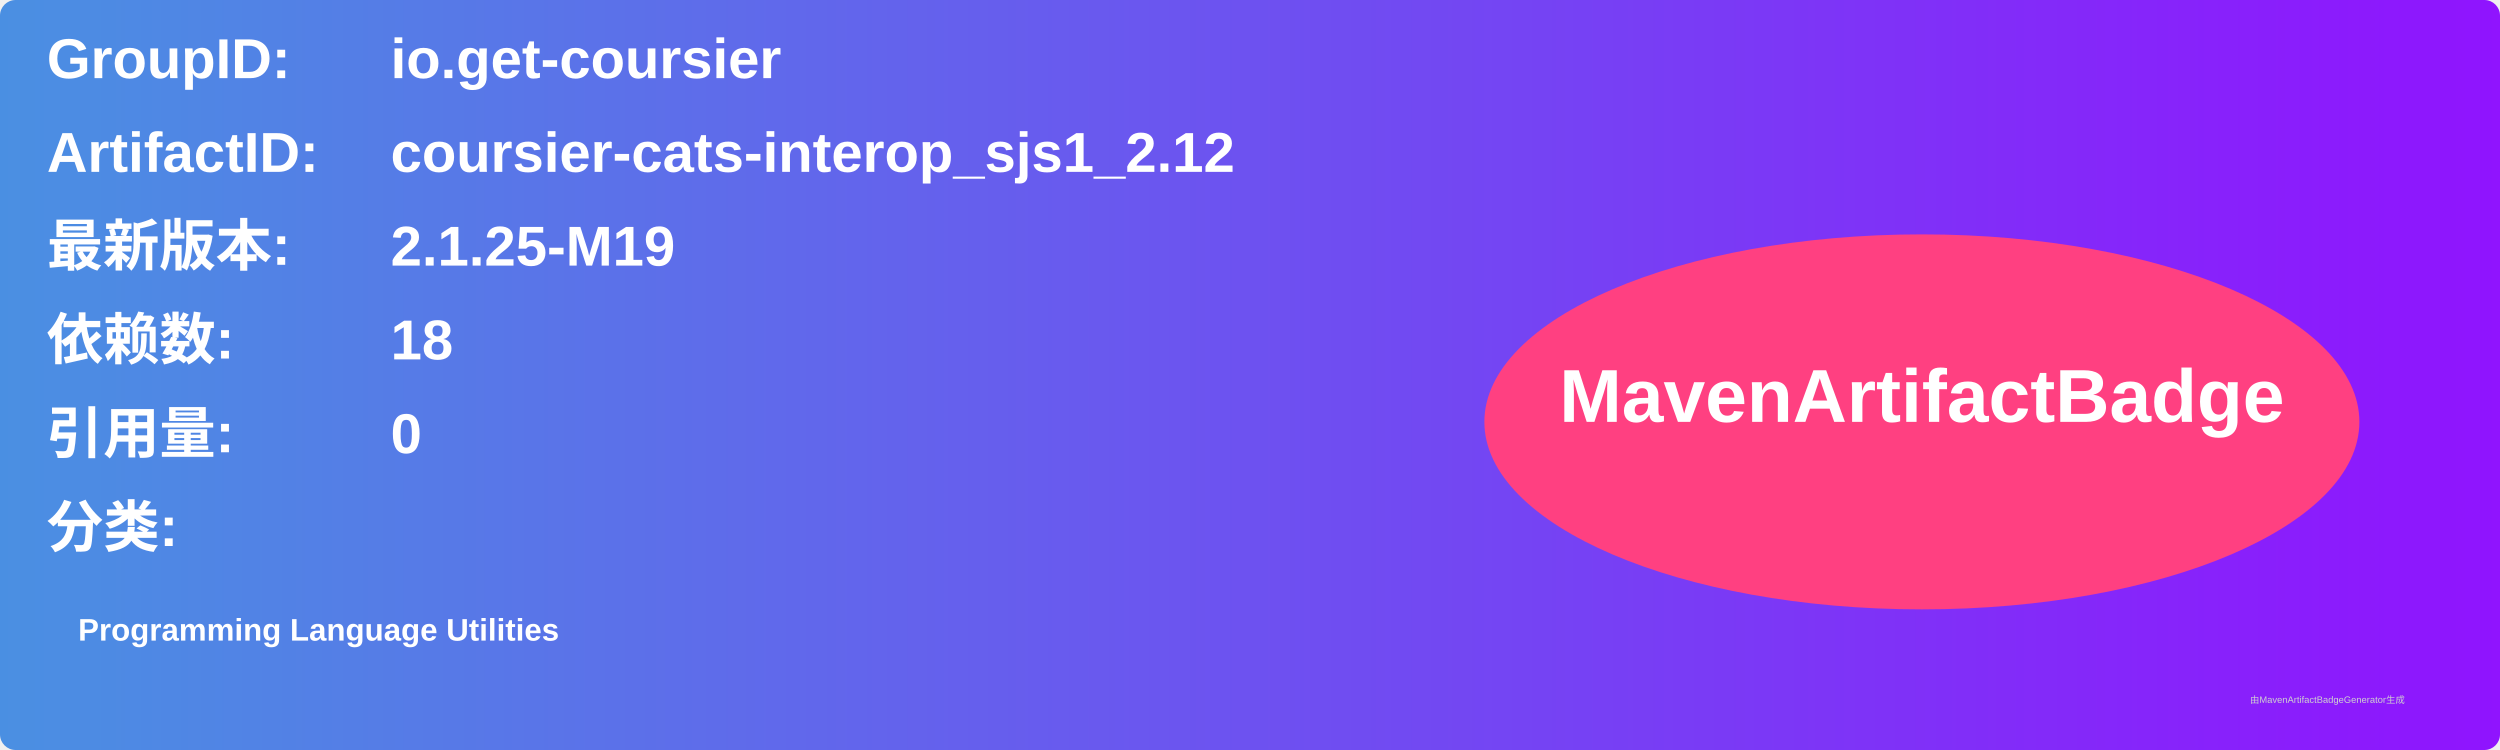
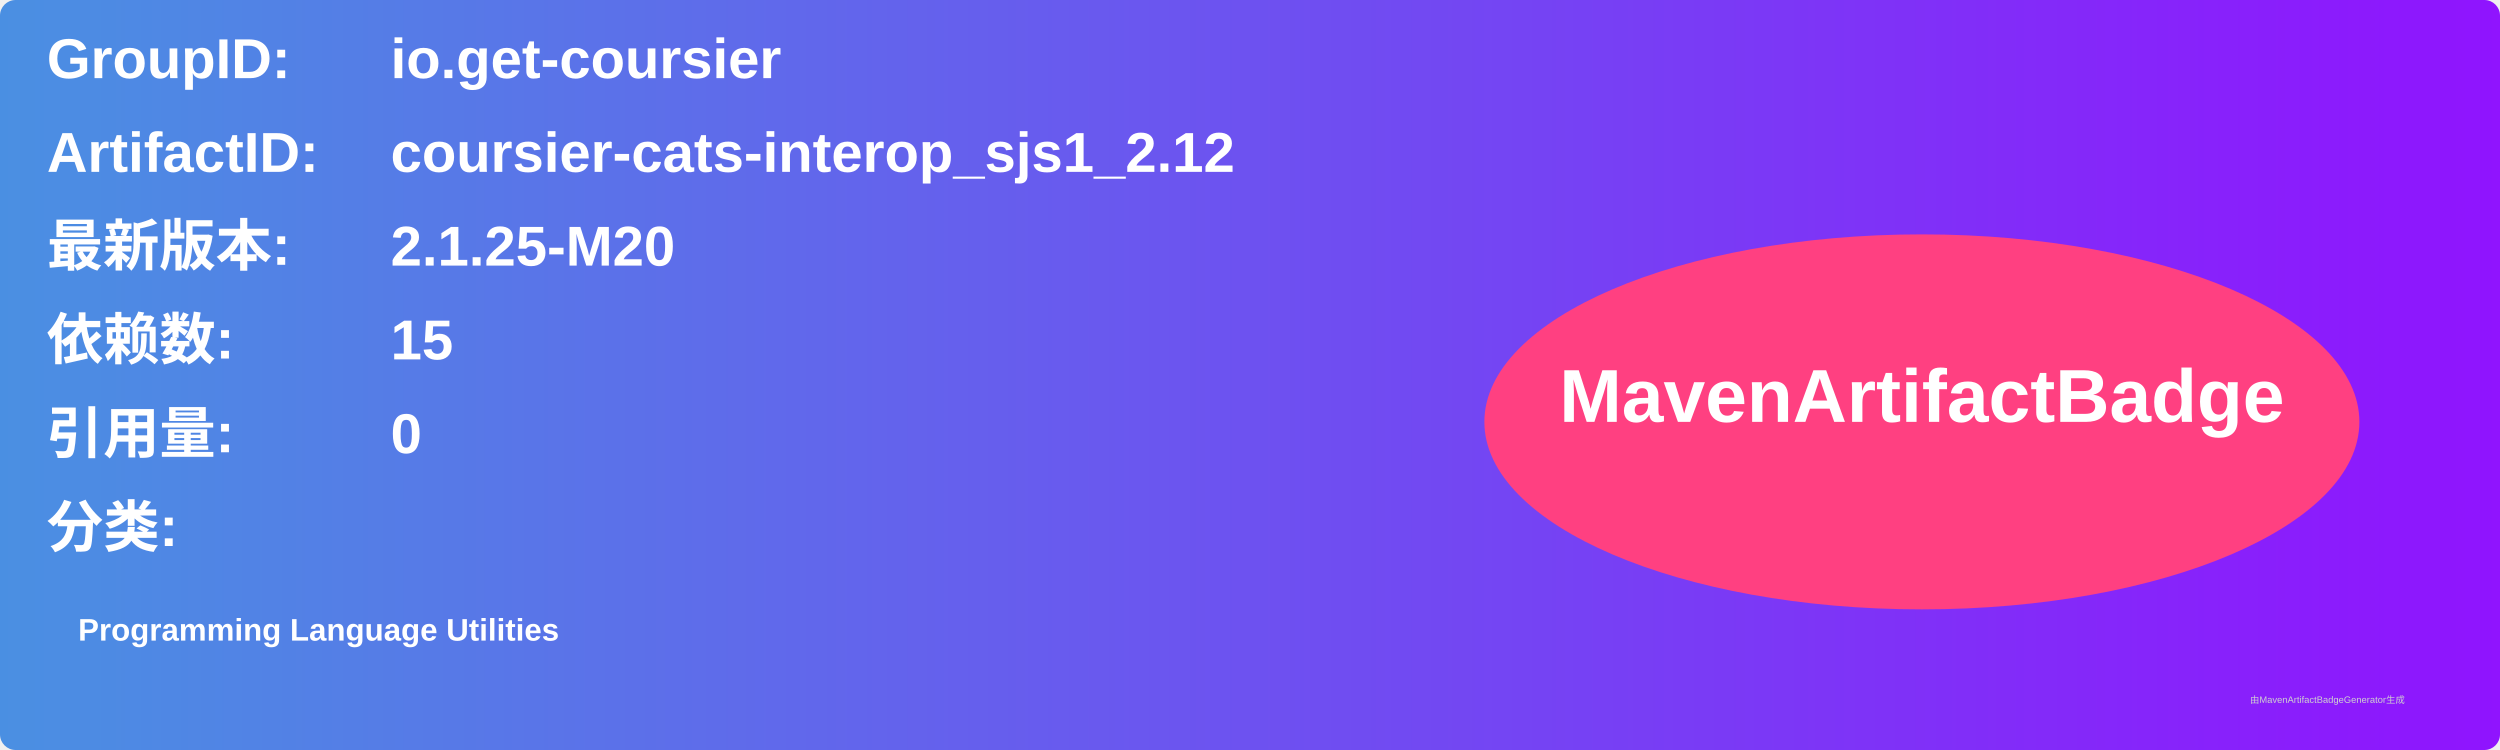
<svg xmlns="http://www.w3.org/2000/svg" width="800" height="240" viewBox="0 0 800 240">
  <linearGradient id="grad" x1="0%" y1="0%" x2="100%" y2="0%">
    <stop offset="0%" stop-color="#4a90e2" />
    <stop offset="100%" stop-color="#9013fe" />
  </linearGradient>
  <rect width="100%" height="100%" rx="5" ry="5" fill="url(#grad)" />
  <g transform="translate(15, 15)">
    <text x="0" y="10" font-family="Arial" font-size="18" fill="white" font-weight="bold" width="260">GroupID:</text>
    <text x="110" y="10" font-family="Arial" font-size="18" fill="white" font-weight="bold" width="460">io.get-coursier</text>
    <text x="0" y="40" font-family="Arial" font-size="18" fill="white" font-weight="bold" width="260">ArtifactID:</text>
    <text x="110" y="40" font-family="Arial" font-size="18" fill="white" font-weight="bold" width="460">coursier-cats-interop_sjs1_2.12</text>
    <text x="0" y="70" font-family="Arial" font-size="18" fill="white" font-weight="bold">最新版本:</text>
    <text x="110" y="70" font-family="Arial" font-size="18" fill="white" font-weight="bold">
-       <tspan font-weight="bold">2.1.25-M19</tspan>
+       <tspan font-weight="bold">2.1.25-M20</tspan>
    </text>
    <text x="0" y="100" font-family="Arial" font-size="18" fill="white" font-weight="bold">依赖数: </text>
    <text x="110" y="100" font-family="Arial" font-size="18" fill="white">
-       <tspan font-weight="bold">18</tspan>
+       <tspan font-weight="bold">15</tspan>
    </text>
    <text x="0" y="130" font-family="Arial" font-size="18" fill="white" font-weight="bold">引用量: </text>
    <text x="110" y="130" font-family="Arial" font-size="18" fill="white">
      <tspan font-weight="bold">0</tspan>
    </text>
    <text x="0" y="160" font-family="Arial" font-size="18" fill="white" font-weight="bold">分类:</text>
    <text x="10" y="190" font-family="Arial" font-size="10" fill="white">
      <tspan font-weight="bold">Programming Language Utilities</tspan>
    </text>
    <ellipse cx="600" cy="120" rx="140" ry="60" fill="#ff4081" />
    <text x="600" y="120" text-anchor="middle" font-family="Arial" font-size="24" fill="white" font-weight="bold">MavenArtifactBadge</text>
  </g>
  <text x="720" y="225" font-family="Arial" font-size="3" fill="#d0d0d0">由MavenArtifactBadgeGenerator生成</text>
</svg>
